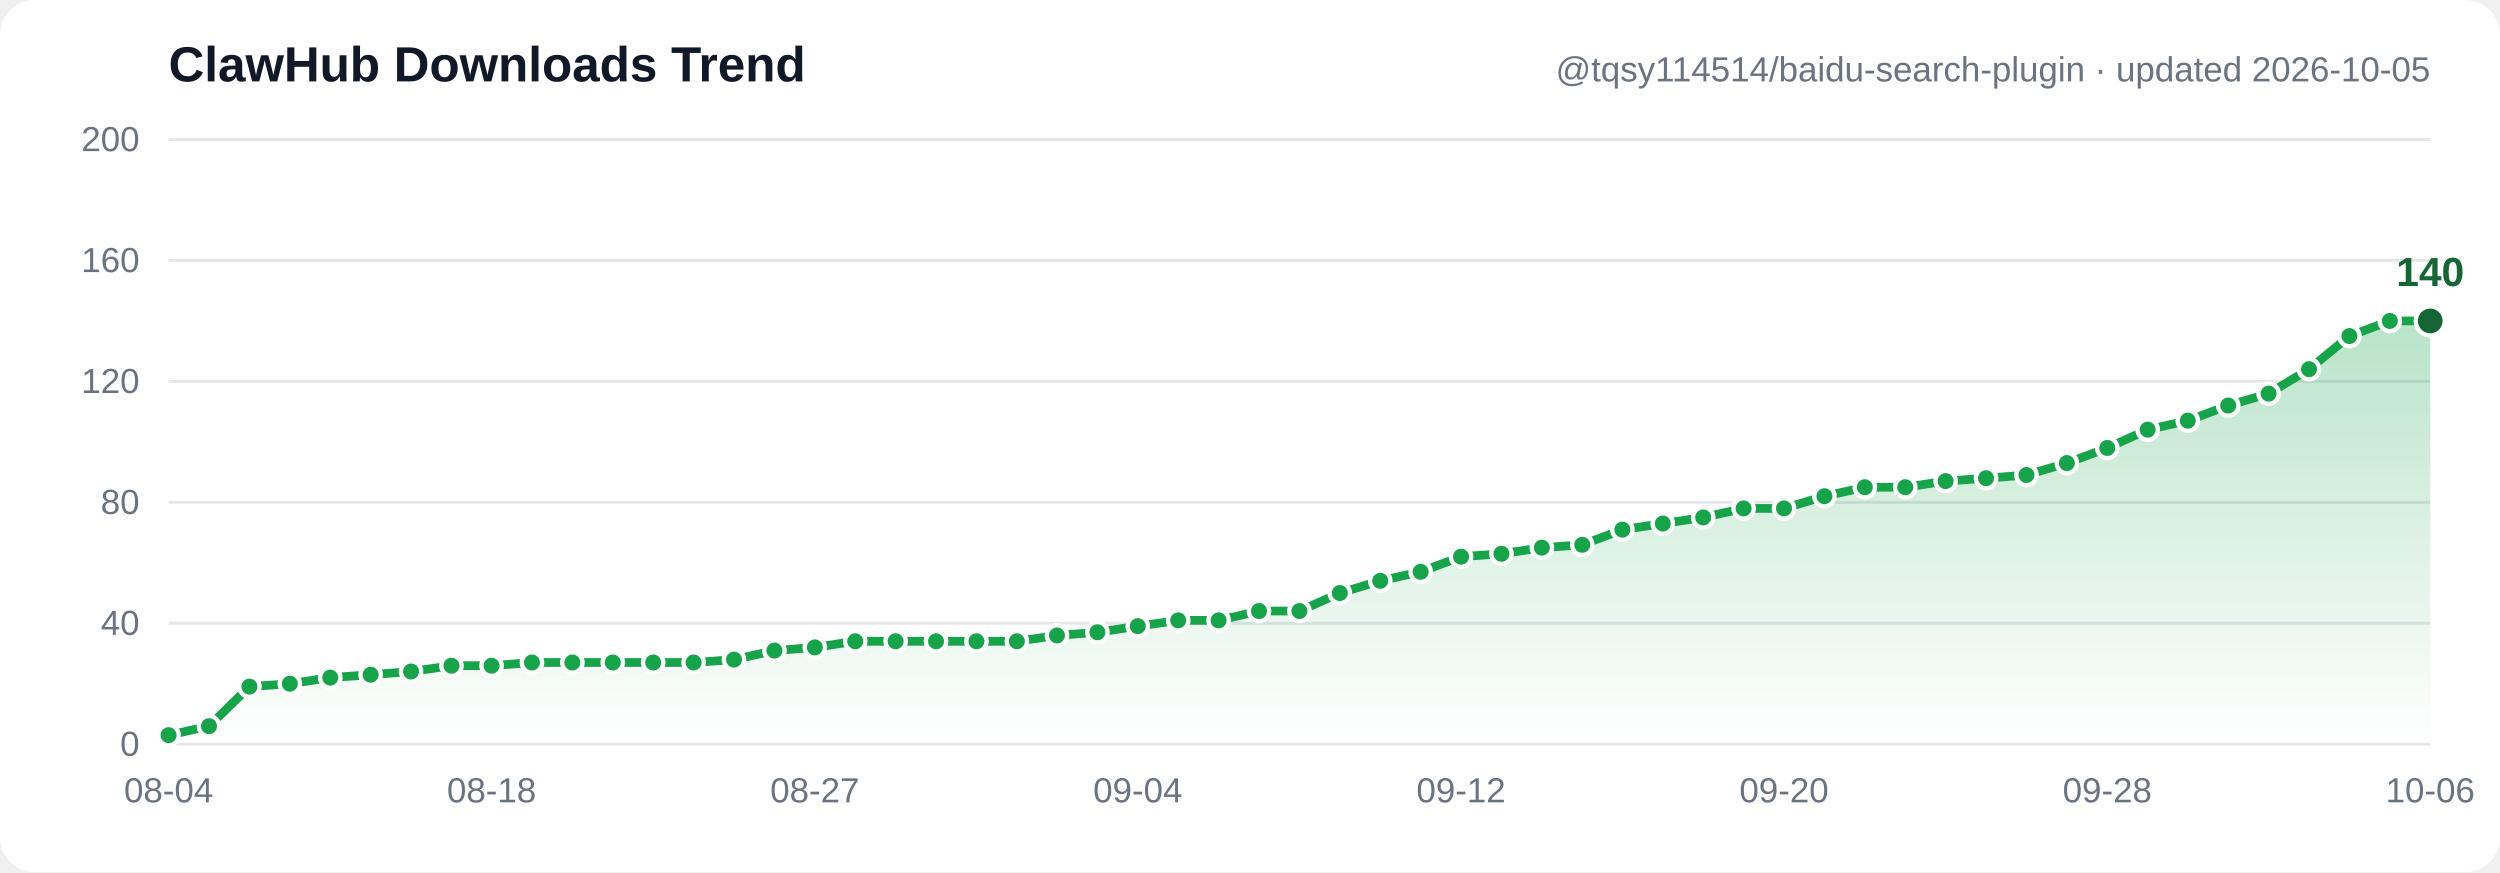
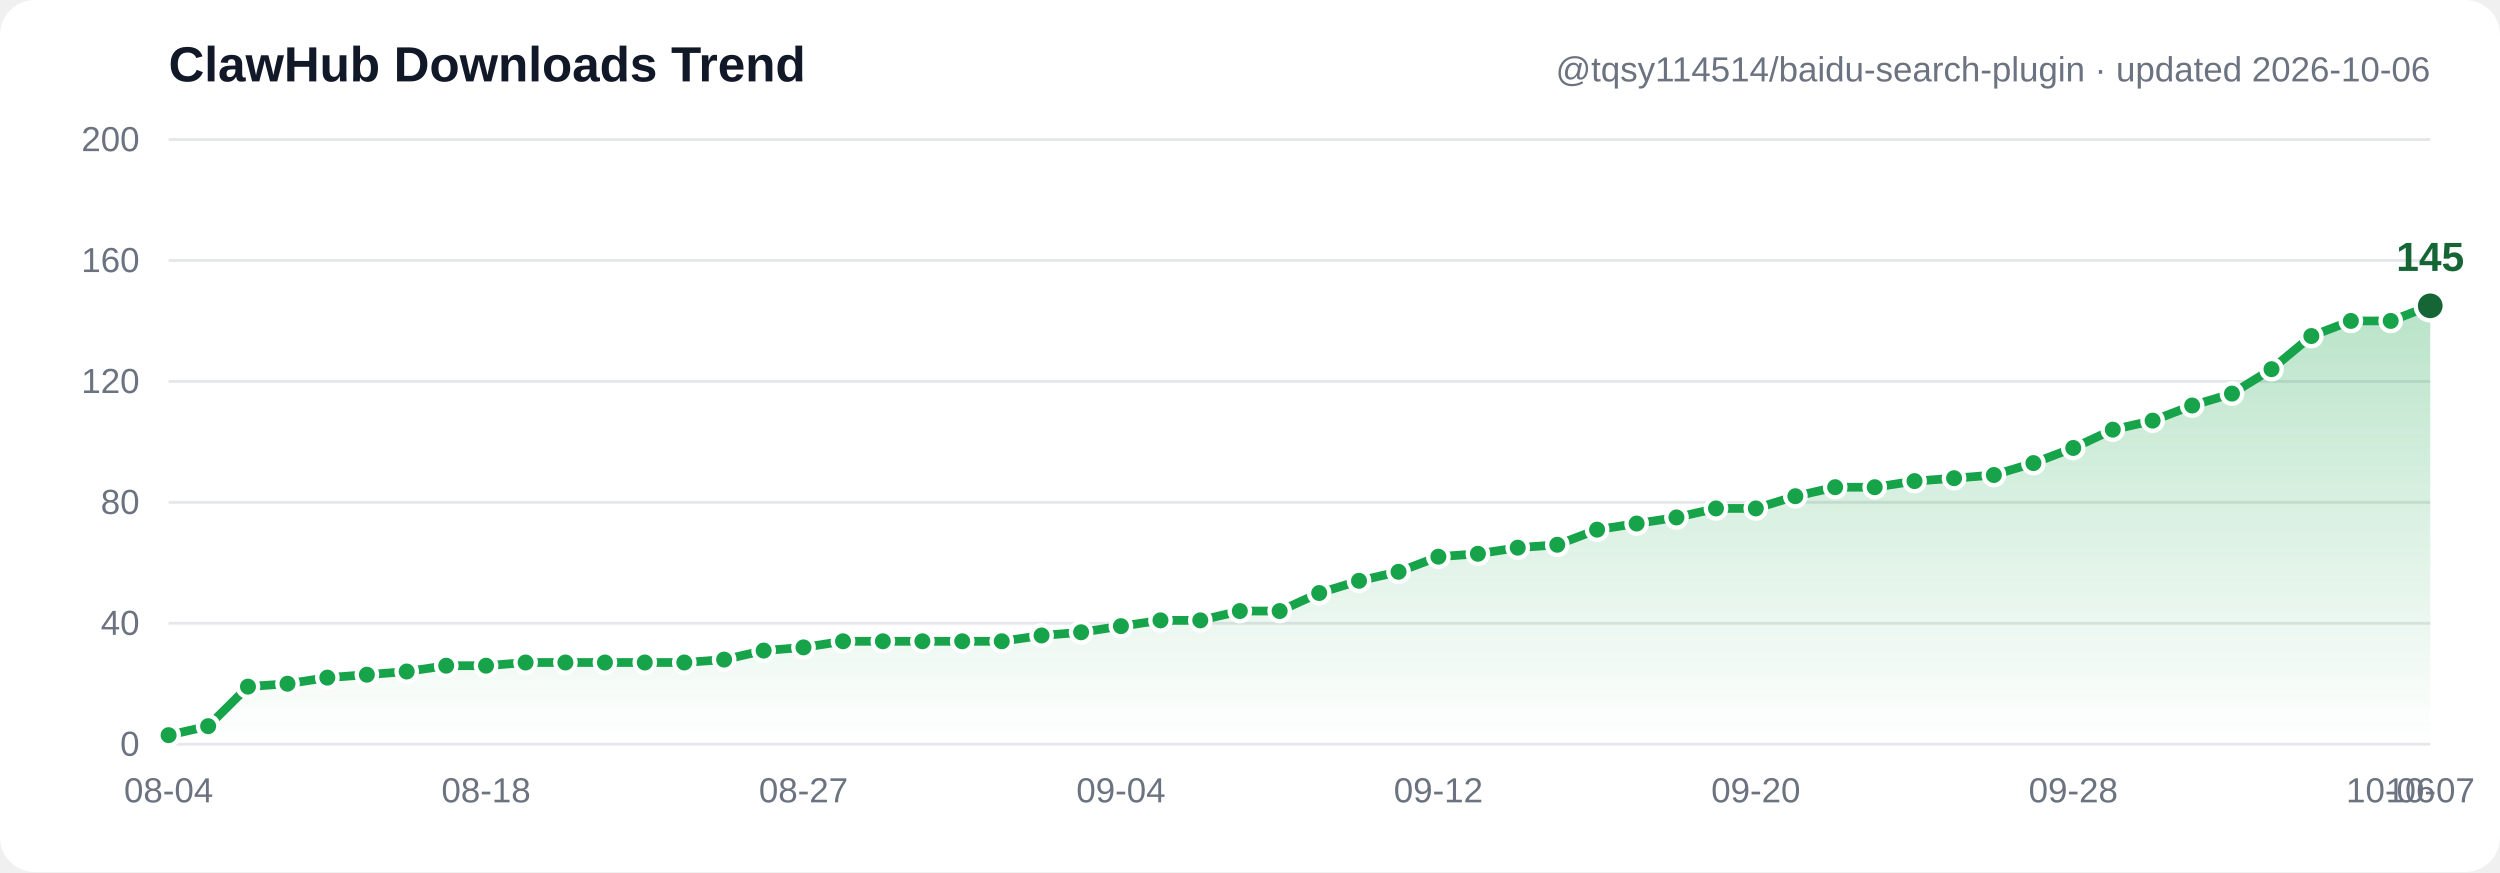
- <svg xmlns="http://www.w3.org/2000/svg" width="860" height="300" viewBox="0 0 860 300" font-family="Segoe UI, Arial, sans-serif" role="img" aria-label="ClawHub downloads trend: 3, 6, 19, 20, 22, 23, 24, 26, 26, 27, 27, 27, 27, 27, 28, 31, 32, 34, 34, 34, 34, 34, 36, 37, 39, 41, 41, 44, 44, 50, 54, 57, 62, 63, 65, 66, 71, 73, 75, 78, 78, 82, 85, 85, 87, 88, 89, 93, 98, 104, 107, 112, 116, 124, 135, 140, 140">
+ <svg xmlns="http://www.w3.org/2000/svg" width="860" height="300" viewBox="0 0 860 300" font-family="Segoe UI, Arial, sans-serif" role="img" aria-label="ClawHub downloads trend: 3, 6, 19, 20, 22, 23, 24, 26, 26, 27, 27, 27, 27, 27, 28, 31, 32, 34, 34, 34, 34, 34, 36, 37, 39, 41, 41, 44, 44, 50, 54, 57, 62, 63, 65, 66, 71, 73, 75, 78, 78, 82, 85, 85, 87, 88, 89, 93, 98, 104, 107, 112, 116, 124, 135, 140, 140, 145">
  <defs>
    <linearGradient id="grad" x1="0" y1="0" x2="0" y2="1">
      <stop offset="0%" stop-color="#16a34a" stop-opacity="0.30" />
      <stop offset="100%" stop-color="#16a34a" stop-opacity="0" />
    </linearGradient>
  </defs>
  <rect width="860" height="300" fill="#ffffff" rx="12" />
  <line x1="58" y1="256.0" x2="836" y2="256.0" stroke="#e5e7eb" stroke-width="1" />
  <text x="48" y="260.0" text-anchor="end" font-size="12" fill="#6b7280">0</text>
  <line x1="58" y1="214.4" x2="836" y2="214.4" stroke="#e5e7eb" stroke-width="1" />
  <text x="48" y="218.4" text-anchor="end" font-size="12" fill="#6b7280">40</text>
  <line x1="58" y1="172.8" x2="836" y2="172.8" stroke="#e5e7eb" stroke-width="1" />
  <text x="48" y="176.8" text-anchor="end" font-size="12" fill="#6b7280">80</text>
  <line x1="58" y1="131.2" x2="836" y2="131.2" stroke="#e5e7eb" stroke-width="1" />
  <text x="48" y="135.2" text-anchor="end" font-size="12" fill="#6b7280">120</text>
  <line x1="58" y1="89.6" x2="836" y2="89.6" stroke="#e5e7eb" stroke-width="1" />
  <text x="48" y="93.6" text-anchor="end" font-size="12" fill="#6b7280">160</text>
  <line x1="58" y1="48.0" x2="836" y2="48.0" stroke="#e5e7eb" stroke-width="1" />
  <text x="48" y="52.0" text-anchor="end" font-size="12" fill="#6b7280">200</text>
-   <path d="M 58.0,252.9 71.9,249.8 85.8,236.2 99.7,235.2 113.6,233.1 127.5,232.1 141.4,231.0 155.3,229.0 169.1,229.0 183.0,227.9 196.9,227.9 210.8,227.9 224.7,227.9 238.6,227.9 252.5,226.9 266.4,223.8 280.3,222.7 294.2,220.6 308.1,220.6 322.0,220.6 335.9,220.6 349.8,220.6 363.6,218.6 377.5,217.5 391.4,215.4 405.3,213.4 419.2,213.4 433.1,210.2 447.0,210.2 460.9,204.0 474.8,199.8 488.7,196.7 502.6,191.5 516.5,190.5 530.4,188.4 544.3,187.4 558.1,182.2 572.0,180.1 585.9,178.0 599.8,174.9 613.7,174.9 627.6,170.7 641.5,167.6 655.4,167.6 669.3,165.5 683.2,164.5 697.1,163.4 711.0,159.3 724.9,154.1 738.8,147.8 752.6,144.7 766.5,139.5 780.4,135.4 794.3,127.0 808.2,115.6 822.1,110.4 836.0,110.4 L 836.0,256.0 L 58.0,256.0 Z" fill="url(#grad)" />
-   <polyline points="58.0,252.9 71.9,249.8 85.8,236.2 99.7,235.2 113.6,233.1 127.5,232.1 141.4,231.0 155.3,229.0 169.1,229.0 183.0,227.9 196.9,227.9 210.8,227.9 224.7,227.9 238.6,227.9 252.5,226.9 266.4,223.8 280.3,222.7 294.2,220.6 308.1,220.6 322.0,220.6 335.9,220.6 349.8,220.6 363.6,218.6 377.5,217.5 391.4,215.4 405.3,213.4 419.2,213.4 433.1,210.2 447.0,210.2 460.9,204.0 474.8,199.8 488.7,196.7 502.6,191.5 516.5,190.5 530.4,188.4 544.3,187.4 558.1,182.2 572.0,180.1 585.9,178.0 599.8,174.9 613.7,174.9 627.6,170.7 641.5,167.6 655.4,167.6 669.3,165.5 683.2,164.5 697.1,163.4 711.0,159.3 724.9,154.1 738.8,147.8 752.6,144.7 766.5,139.5 780.4,135.4 794.3,127.0 808.2,115.6 822.1,110.4 836.0,110.4" fill="none" stroke="#16a34a" stroke-width="3" stroke-linecap="round" stroke-linejoin="round" />
+   <path d="M 58.0,252.9 71.6,249.8 85.3,236.2 98.9,235.2 112.6,233.1 126.2,232.1 139.9,231.0 153.5,229.0 167.2,229.0 180.8,227.9 194.5,227.9 208.1,227.9 221.8,227.9 235.4,227.9 249.1,226.9 262.7,223.8 276.4,222.7 290.0,220.6 303.7,220.6 317.3,220.6 331.0,220.6 344.6,220.6 358.3,218.6 371.9,217.5 385.6,215.4 399.2,213.4 412.9,213.4 426.5,210.2 440.2,210.2 453.8,204.0 467.5,199.8 481.1,196.7 494.8,191.5 508.4,190.5 522.1,188.4 535.7,187.4 549.4,182.2 563.0,180.1 576.7,178.0 590.3,174.9 604.0,174.9 617.6,170.7 631.3,167.6 644.9,167.6 658.6,165.5 672.2,164.5 685.9,163.4 699.5,159.3 713.2,154.1 726.8,147.8 740.5,144.7 754.1,139.5 767.8,135.4 781.4,127.0 795.1,115.6 808.7,110.4 822.4,110.4 836.0,105.2 L 836.0,256.0 L 58.0,256.0 Z" fill="url(#grad)" />
+   <polyline points="58.0,252.9 71.6,249.8 85.3,236.2 98.9,235.2 112.6,233.1 126.2,232.1 139.9,231.0 153.5,229.0 167.2,229.0 180.8,227.9 194.5,227.9 208.1,227.9 221.8,227.9 235.4,227.9 249.1,226.9 262.7,223.8 276.4,222.7 290.0,220.6 303.7,220.6 317.3,220.6 331.0,220.6 344.6,220.6 358.3,218.6 371.9,217.5 385.6,215.4 399.2,213.4 412.9,213.4 426.5,210.2 440.2,210.2 453.8,204.0 467.5,199.8 481.1,196.7 494.8,191.5 508.4,190.5 522.1,188.4 535.7,187.4 549.4,182.2 563.0,180.1 576.7,178.0 590.3,174.9 604.0,174.9 617.6,170.7 631.3,167.6 644.9,167.6 658.6,165.5 672.2,164.5 685.9,163.4 699.5,159.3 713.2,154.1 726.8,147.8 740.5,144.7 754.1,139.5 767.8,135.4 781.4,127.0 795.1,115.6 808.7,110.4 822.4,110.4 836.0,105.2" fill="none" stroke="#16a34a" stroke-width="3" stroke-linecap="round" stroke-linejoin="round" />
  <circle cx="58.0" cy="252.9" r="3.5" fill="#16a34a" stroke="#ffffff" stroke-width="1.5" />
-   <circle cx="71.9" cy="249.8" r="3.5" fill="#16a34a" stroke="#ffffff" stroke-width="1.5" />
-   <circle cx="85.8" cy="236.2" r="3.5" fill="#16a34a" stroke="#ffffff" stroke-width="1.5" />
-   <circle cx="99.7" cy="235.2" r="3.5" fill="#16a34a" stroke="#ffffff" stroke-width="1.5" />
-   <circle cx="113.6" cy="233.1" r="3.5" fill="#16a34a" stroke="#ffffff" stroke-width="1.5" />
-   <circle cx="127.5" cy="232.1" r="3.5" fill="#16a34a" stroke="#ffffff" stroke-width="1.5" />
-   <circle cx="141.4" cy="231.0" r="3.5" fill="#16a34a" stroke="#ffffff" stroke-width="1.5" />
-   <circle cx="155.3" cy="229.0" r="3.5" fill="#16a34a" stroke="#ffffff" stroke-width="1.5" />
-   <circle cx="169.1" cy="229.0" r="3.5" fill="#16a34a" stroke="#ffffff" stroke-width="1.5" />
-   <circle cx="183.0" cy="227.9" r="3.5" fill="#16a34a" stroke="#ffffff" stroke-width="1.5" />
-   <circle cx="196.9" cy="227.9" r="3.5" fill="#16a34a" stroke="#ffffff" stroke-width="1.5" />
-   <circle cx="210.8" cy="227.9" r="3.5" fill="#16a34a" stroke="#ffffff" stroke-width="1.5" />
-   <circle cx="224.7" cy="227.9" r="3.5" fill="#16a34a" stroke="#ffffff" stroke-width="1.5" />
-   <circle cx="238.6" cy="227.9" r="3.5" fill="#16a34a" stroke="#ffffff" stroke-width="1.5" />
-   <circle cx="252.5" cy="226.9" r="3.5" fill="#16a34a" stroke="#ffffff" stroke-width="1.5" />
-   <circle cx="266.4" cy="223.8" r="3.5" fill="#16a34a" stroke="#ffffff" stroke-width="1.5" />
-   <circle cx="280.3" cy="222.7" r="3.5" fill="#16a34a" stroke="#ffffff" stroke-width="1.5" />
-   <circle cx="294.2" cy="220.6" r="3.5" fill="#16a34a" stroke="#ffffff" stroke-width="1.5" />
-   <circle cx="308.1" cy="220.6" r="3.5" fill="#16a34a" stroke="#ffffff" stroke-width="1.5" />
-   <circle cx="322.0" cy="220.6" r="3.5" fill="#16a34a" stroke="#ffffff" stroke-width="1.5" />
-   <circle cx="335.9" cy="220.6" r="3.5" fill="#16a34a" stroke="#ffffff" stroke-width="1.5" />
-   <circle cx="349.8" cy="220.6" r="3.5" fill="#16a34a" stroke="#ffffff" stroke-width="1.5" />
-   <circle cx="363.6" cy="218.6" r="3.5" fill="#16a34a" stroke="#ffffff" stroke-width="1.5" />
-   <circle cx="377.5" cy="217.5" r="3.5" fill="#16a34a" stroke="#ffffff" stroke-width="1.5" />
-   <circle cx="391.4" cy="215.4" r="3.5" fill="#16a34a" stroke="#ffffff" stroke-width="1.5" />
-   <circle cx="405.3" cy="213.4" r="3.5" fill="#16a34a" stroke="#ffffff" stroke-width="1.5" />
-   <circle cx="419.2" cy="213.4" r="3.5" fill="#16a34a" stroke="#ffffff" stroke-width="1.5" />
-   <circle cx="433.1" cy="210.2" r="3.5" fill="#16a34a" stroke="#ffffff" stroke-width="1.5" />
-   <circle cx="447.0" cy="210.2" r="3.5" fill="#16a34a" stroke="#ffffff" stroke-width="1.5" />
-   <circle cx="460.9" cy="204.0" r="3.5" fill="#16a34a" stroke="#ffffff" stroke-width="1.5" />
-   <circle cx="474.8" cy="199.8" r="3.5" fill="#16a34a" stroke="#ffffff" stroke-width="1.5" />
-   <circle cx="488.7" cy="196.7" r="3.5" fill="#16a34a" stroke="#ffffff" stroke-width="1.5" />
-   <circle cx="502.6" cy="191.5" r="3.5" fill="#16a34a" stroke="#ffffff" stroke-width="1.5" />
-   <circle cx="516.5" cy="190.5" r="3.5" fill="#16a34a" stroke="#ffffff" stroke-width="1.5" />
-   <circle cx="530.4" cy="188.4" r="3.5" fill="#16a34a" stroke="#ffffff" stroke-width="1.5" />
-   <circle cx="544.3" cy="187.4" r="3.5" fill="#16a34a" stroke="#ffffff" stroke-width="1.5" />
-   <circle cx="558.1" cy="182.2" r="3.5" fill="#16a34a" stroke="#ffffff" stroke-width="1.5" />
-   <circle cx="572.0" cy="180.1" r="3.5" fill="#16a34a" stroke="#ffffff" stroke-width="1.5" />
-   <circle cx="585.9" cy="178.0" r="3.5" fill="#16a34a" stroke="#ffffff" stroke-width="1.5" />
-   <circle cx="599.8" cy="174.9" r="3.5" fill="#16a34a" stroke="#ffffff" stroke-width="1.5" />
-   <circle cx="613.7" cy="174.9" r="3.5" fill="#16a34a" stroke="#ffffff" stroke-width="1.5" />
-   <circle cx="627.6" cy="170.7" r="3.5" fill="#16a34a" stroke="#ffffff" stroke-width="1.5" />
-   <circle cx="641.5" cy="167.6" r="3.5" fill="#16a34a" stroke="#ffffff" stroke-width="1.5" />
-   <circle cx="655.4" cy="167.6" r="3.5" fill="#16a34a" stroke="#ffffff" stroke-width="1.5" />
-   <circle cx="669.3" cy="165.5" r="3.5" fill="#16a34a" stroke="#ffffff" stroke-width="1.5" />
-   <circle cx="683.2" cy="164.5" r="3.5" fill="#16a34a" stroke="#ffffff" stroke-width="1.5" />
-   <circle cx="697.1" cy="163.4" r="3.5" fill="#16a34a" stroke="#ffffff" stroke-width="1.5" />
-   <circle cx="711.0" cy="159.3" r="3.5" fill="#16a34a" stroke="#ffffff" stroke-width="1.5" />
-   <circle cx="724.9" cy="154.1" r="3.5" fill="#16a34a" stroke="#ffffff" stroke-width="1.5" />
-   <circle cx="738.8" cy="147.8" r="3.5" fill="#16a34a" stroke="#ffffff" stroke-width="1.5" />
-   <circle cx="752.6" cy="144.7" r="3.5" fill="#16a34a" stroke="#ffffff" stroke-width="1.5" />
-   <circle cx="766.5" cy="139.5" r="3.5" fill="#16a34a" stroke="#ffffff" stroke-width="1.5" />
-   <circle cx="780.4" cy="135.4" r="3.5" fill="#16a34a" stroke="#ffffff" stroke-width="1.5" />
-   <circle cx="794.3" cy="127.0" r="3.5" fill="#16a34a" stroke="#ffffff" stroke-width="1.5" />
-   <circle cx="808.2" cy="115.6" r="3.5" fill="#16a34a" stroke="#ffffff" stroke-width="1.5" />
-   <circle cx="822.1" cy="110.4" r="3.5" fill="#16a34a" stroke="#ffffff" stroke-width="1.5" />
-   <circle cx="836.0" cy="110.4" r="5" fill="#166534" stroke="#ffffff" stroke-width="1.5" />
-   <text x="836.0" y="98.4" text-anchor="middle" font-size="14" font-weight="bold" fill="#166534">140</text>
+   <circle cx="71.6" cy="249.8" r="3.5" fill="#16a34a" stroke="#ffffff" stroke-width="1.5" />
+   <circle cx="85.3" cy="236.2" r="3.5" fill="#16a34a" stroke="#ffffff" stroke-width="1.5" />
+   <circle cx="98.9" cy="235.2" r="3.5" fill="#16a34a" stroke="#ffffff" stroke-width="1.5" />
+   <circle cx="112.6" cy="233.1" r="3.5" fill="#16a34a" stroke="#ffffff" stroke-width="1.5" />
+   <circle cx="126.2" cy="232.1" r="3.5" fill="#16a34a" stroke="#ffffff" stroke-width="1.5" />
+   <circle cx="139.9" cy="231.0" r="3.5" fill="#16a34a" stroke="#ffffff" stroke-width="1.5" />
+   <circle cx="153.5" cy="229.0" r="3.5" fill="#16a34a" stroke="#ffffff" stroke-width="1.5" />
+   <circle cx="167.2" cy="229.0" r="3.5" fill="#16a34a" stroke="#ffffff" stroke-width="1.5" />
+   <circle cx="180.8" cy="227.9" r="3.5" fill="#16a34a" stroke="#ffffff" stroke-width="1.5" />
+   <circle cx="194.5" cy="227.9" r="3.5" fill="#16a34a" stroke="#ffffff" stroke-width="1.5" />
+   <circle cx="208.1" cy="227.9" r="3.5" fill="#16a34a" stroke="#ffffff" stroke-width="1.5" />
+   <circle cx="221.8" cy="227.9" r="3.5" fill="#16a34a" stroke="#ffffff" stroke-width="1.5" />
+   <circle cx="235.4" cy="227.9" r="3.5" fill="#16a34a" stroke="#ffffff" stroke-width="1.5" />
+   <circle cx="249.1" cy="226.9" r="3.5" fill="#16a34a" stroke="#ffffff" stroke-width="1.5" />
+   <circle cx="262.7" cy="223.8" r="3.5" fill="#16a34a" stroke="#ffffff" stroke-width="1.5" />
+   <circle cx="276.4" cy="222.7" r="3.5" fill="#16a34a" stroke="#ffffff" stroke-width="1.5" />
+   <circle cx="290.0" cy="220.6" r="3.5" fill="#16a34a" stroke="#ffffff" stroke-width="1.5" />
+   <circle cx="303.7" cy="220.6" r="3.5" fill="#16a34a" stroke="#ffffff" stroke-width="1.5" />
+   <circle cx="317.3" cy="220.6" r="3.5" fill="#16a34a" stroke="#ffffff" stroke-width="1.5" />
+   <circle cx="331.0" cy="220.6" r="3.5" fill="#16a34a" stroke="#ffffff" stroke-width="1.5" />
+   <circle cx="344.6" cy="220.6" r="3.5" fill="#16a34a" stroke="#ffffff" stroke-width="1.5" />
+   <circle cx="358.3" cy="218.6" r="3.5" fill="#16a34a" stroke="#ffffff" stroke-width="1.5" />
+   <circle cx="371.9" cy="217.5" r="3.5" fill="#16a34a" stroke="#ffffff" stroke-width="1.5" />
+   <circle cx="385.6" cy="215.4" r="3.5" fill="#16a34a" stroke="#ffffff" stroke-width="1.5" />
+   <circle cx="399.2" cy="213.4" r="3.5" fill="#16a34a" stroke="#ffffff" stroke-width="1.5" />
+   <circle cx="412.9" cy="213.4" r="3.5" fill="#16a34a" stroke="#ffffff" stroke-width="1.5" />
+   <circle cx="426.5" cy="210.2" r="3.5" fill="#16a34a" stroke="#ffffff" stroke-width="1.5" />
+   <circle cx="440.2" cy="210.2" r="3.5" fill="#16a34a" stroke="#ffffff" stroke-width="1.5" />
+   <circle cx="453.8" cy="204.0" r="3.5" fill="#16a34a" stroke="#ffffff" stroke-width="1.5" />
+   <circle cx="467.5" cy="199.8" r="3.5" fill="#16a34a" stroke="#ffffff" stroke-width="1.5" />
+   <circle cx="481.1" cy="196.7" r="3.5" fill="#16a34a" stroke="#ffffff" stroke-width="1.5" />
+   <circle cx="494.8" cy="191.5" r="3.5" fill="#16a34a" stroke="#ffffff" stroke-width="1.5" />
+   <circle cx="508.4" cy="190.5" r="3.5" fill="#16a34a" stroke="#ffffff" stroke-width="1.5" />
+   <circle cx="522.1" cy="188.4" r="3.5" fill="#16a34a" stroke="#ffffff" stroke-width="1.5" />
+   <circle cx="535.7" cy="187.4" r="3.5" fill="#16a34a" stroke="#ffffff" stroke-width="1.5" />
+   <circle cx="549.4" cy="182.2" r="3.5" fill="#16a34a" stroke="#ffffff" stroke-width="1.5" />
+   <circle cx="563.0" cy="180.1" r="3.5" fill="#16a34a" stroke="#ffffff" stroke-width="1.5" />
+   <circle cx="576.7" cy="178.0" r="3.5" fill="#16a34a" stroke="#ffffff" stroke-width="1.5" />
+   <circle cx="590.3" cy="174.9" r="3.5" fill="#16a34a" stroke="#ffffff" stroke-width="1.5" />
+   <circle cx="604.0" cy="174.9" r="3.5" fill="#16a34a" stroke="#ffffff" stroke-width="1.5" />
+   <circle cx="617.6" cy="170.7" r="3.5" fill="#16a34a" stroke="#ffffff" stroke-width="1.5" />
+   <circle cx="631.3" cy="167.6" r="3.5" fill="#16a34a" stroke="#ffffff" stroke-width="1.5" />
+   <circle cx="644.9" cy="167.6" r="3.5" fill="#16a34a" stroke="#ffffff" stroke-width="1.5" />
+   <circle cx="658.6" cy="165.5" r="3.5" fill="#16a34a" stroke="#ffffff" stroke-width="1.5" />
+   <circle cx="672.2" cy="164.5" r="3.5" fill="#16a34a" stroke="#ffffff" stroke-width="1.5" />
+   <circle cx="685.9" cy="163.4" r="3.5" fill="#16a34a" stroke="#ffffff" stroke-width="1.5" />
+   <circle cx="699.5" cy="159.3" r="3.5" fill="#16a34a" stroke="#ffffff" stroke-width="1.5" />
+   <circle cx="713.2" cy="154.1" r="3.5" fill="#16a34a" stroke="#ffffff" stroke-width="1.5" />
+   <circle cx="726.8" cy="147.8" r="3.5" fill="#16a34a" stroke="#ffffff" stroke-width="1.5" />
+   <circle cx="740.5" cy="144.7" r="3.5" fill="#16a34a" stroke="#ffffff" stroke-width="1.5" />
+   <circle cx="754.1" cy="139.5" r="3.5" fill="#16a34a" stroke="#ffffff" stroke-width="1.5" />
+   <circle cx="767.8" cy="135.4" r="3.5" fill="#16a34a" stroke="#ffffff" stroke-width="1.5" />
+   <circle cx="781.4" cy="127.0" r="3.5" fill="#16a34a" stroke="#ffffff" stroke-width="1.5" />
+   <circle cx="795.1" cy="115.6" r="3.5" fill="#16a34a" stroke="#ffffff" stroke-width="1.5" />
+   <circle cx="808.7" cy="110.4" r="3.5" fill="#16a34a" stroke="#ffffff" stroke-width="1.5" />
+   <circle cx="822.4" cy="110.4" r="3.5" fill="#16a34a" stroke="#ffffff" stroke-width="1.5" />
+   <circle cx="836.0" cy="105.2" r="5" fill="#166534" stroke="#ffffff" stroke-width="1.5" />
+   <text x="836.0" y="93.2" text-anchor="middle" font-size="14" font-weight="bold" fill="#166534">145</text>
  <text x="58.0" y="276" text-anchor="middle" font-size="12" fill="#6b7280">08-04</text>
-   <text x="169.1" y="276" text-anchor="middle" font-size="12" fill="#6b7280">08-18</text>
-   <text x="280.3" y="276" text-anchor="middle" font-size="12" fill="#6b7280">08-27</text>
-   <text x="391.4" y="276" text-anchor="middle" font-size="12" fill="#6b7280">09-04</text>
-   <text x="502.6" y="276" text-anchor="middle" font-size="12" fill="#6b7280">09-12</text>
-   <text x="613.7" y="276" text-anchor="middle" font-size="12" fill="#6b7280">09-20</text>
-   <text x="724.9" y="276" text-anchor="middle" font-size="12" fill="#6b7280">09-28</text>
-   <text x="836.0" y="276" text-anchor="middle" font-size="12" fill="#6b7280">10-06</text>
+   <text x="167.2" y="276" text-anchor="middle" font-size="12" fill="#6b7280">08-18</text>
+   <text x="276.4" y="276" text-anchor="middle" font-size="12" fill="#6b7280">08-27</text>
+   <text x="385.6" y="276" text-anchor="middle" font-size="12" fill="#6b7280">09-04</text>
+   <text x="494.8" y="276" text-anchor="middle" font-size="12" fill="#6b7280">09-12</text>
+   <text x="604.0" y="276" text-anchor="middle" font-size="12" fill="#6b7280">09-20</text>
+   <text x="713.2" y="276" text-anchor="middle" font-size="12" fill="#6b7280">09-28</text>
+   <text x="822.4" y="276" text-anchor="middle" font-size="12" fill="#6b7280">10-06</text>
+   <text x="836.0" y="276" text-anchor="middle" font-size="12" fill="#6b7280">10-07</text>
  <text x="58" y="28" font-size="17" font-weight="bold" fill="#111827">ClawHub Downloads Trend</text>
-   <text x="836" y="28" text-anchor="end" font-size="12" fill="#6b7280">@tqsy114514/baidu-search-plugin · updated 2026-10-05</text>
+   <text x="836" y="28" text-anchor="end" font-size="12" fill="#6b7280">@tqsy114514/baidu-search-plugin · updated 2026-10-06</text>
</svg>
